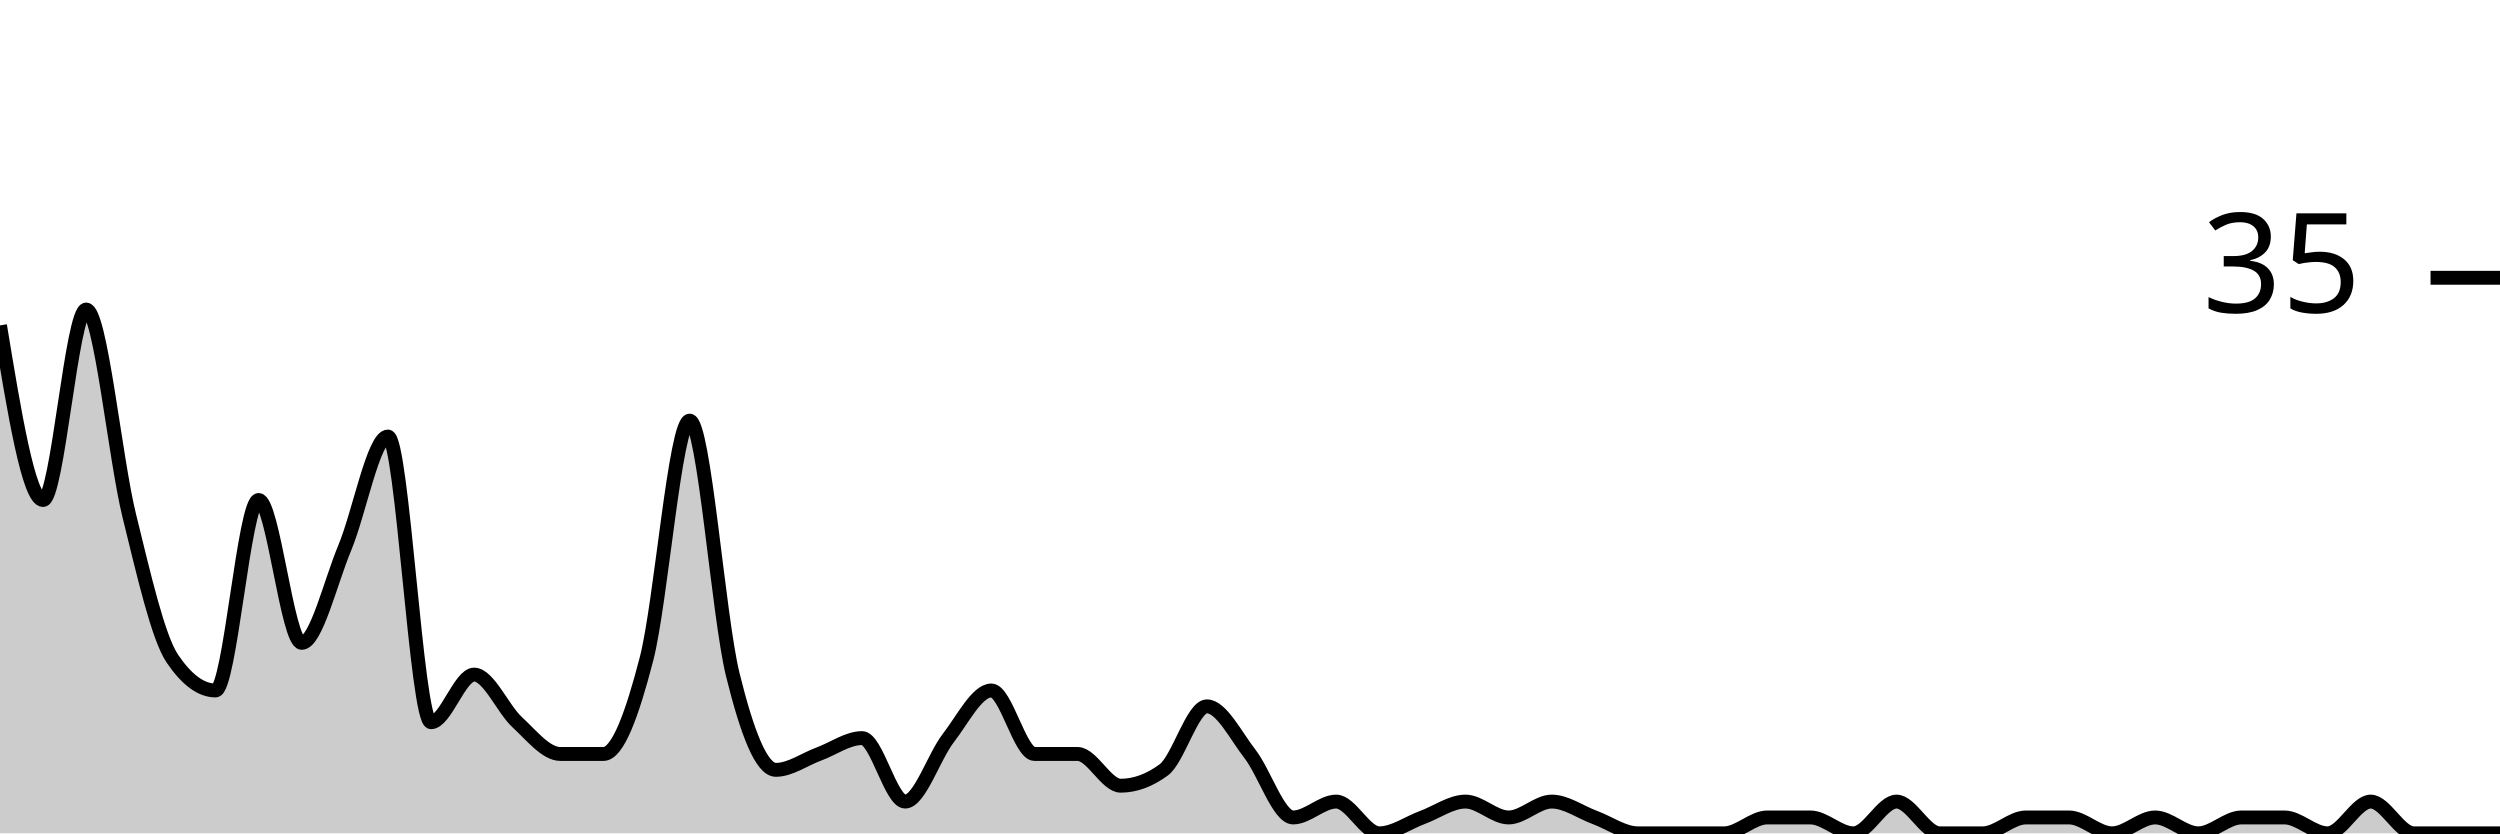
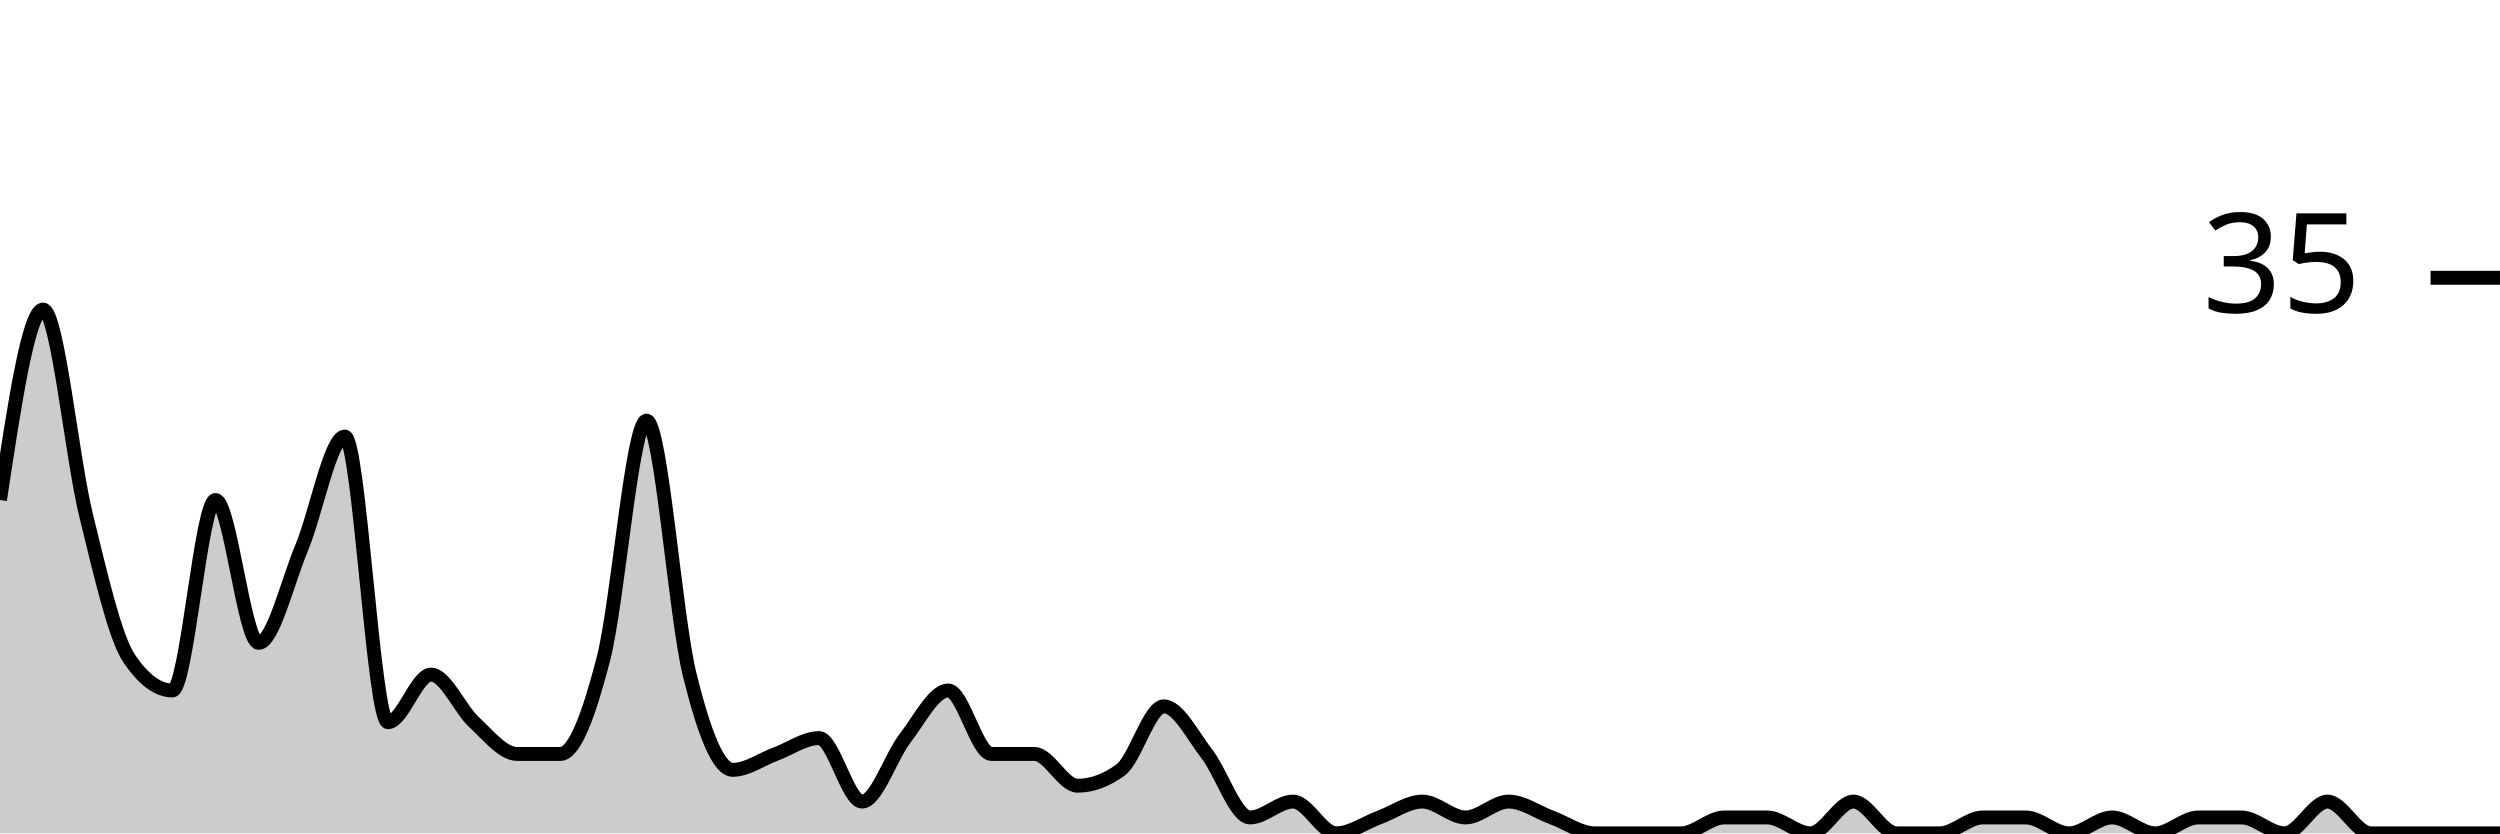
<svg xmlns="http://www.w3.org/2000/svg" viewBox="0 0 180 60">
  <g transform="translate(0,20)">
-     <path class="area" fill="rgba(0, 0, 0, 0.2)" d="M0,3.429C1.034,9.714,2.069,16,3.103,16C4.138,16,5.172,2.286,6.207,2.286C7.241,2.286,8.276,12.952,9.31,17.143C10.345,21.333,11.379,25.905,12.414,27.429C13.448,28.952,14.483,29.714,15.517,29.714C16.552,29.714,17.586,16,18.621,16C19.655,16,20.69,26.286,21.724,26.286C22.759,26.286,23.793,21.905,24.828,19.429C25.862,16.952,26.897,11.429,27.931,11.429C28.966,11.429,30,32,31.034,32C32.069,32,33.103,28.571,34.138,28.571C35.172,28.571,36.207,31.048,37.241,32C38.276,32.952,39.31,34.286,40.345,34.286C41.379,34.286,42.414,34.286,43.448,34.286C44.483,34.286,45.517,31.429,46.552,27.429C47.586,23.429,48.621,10.286,49.655,10.286C50.69,10.286,51.724,24.381,52.759,28.571C53.793,32.762,54.828,35.429,55.862,35.429C56.897,35.429,57.931,34.667,58.966,34.286C60,33.905,61.034,33.143,62.069,33.143C63.103,33.143,64.138,37.714,65.172,37.714C66.207,37.714,67.241,34.476,68.276,33.143C69.31,31.81,70.345,29.714,71.379,29.714C72.414,29.714,73.448,34.286,74.483,34.286C75.517,34.286,76.552,34.286,77.586,34.286C78.621,34.286,79.655,36.571,80.69,36.571C81.724,36.571,82.759,36.19,83.793,35.429C84.828,34.667,85.862,30.857,86.897,30.857C87.931,30.857,88.966,32.952,90,34.286C91.034,35.619,92.069,38.857,93.103,38.857C94.138,38.857,95.172,37.714,96.207,37.714C97.241,37.714,98.276,40,99.31,40C100.345,40,101.379,39.238,102.414,38.857C103.448,38.476,104.483,37.714,105.517,37.714C106.552,37.714,107.586,38.857,108.621,38.857C109.655,38.857,110.69,37.714,111.724,37.714C112.759,37.714,113.793,38.476,114.828,38.857C115.862,39.238,116.897,40,117.931,40C118.966,40,120,40,121.034,40C122.069,40,123.103,40,124.138,40C125.172,40,126.207,38.857,127.241,38.857C128.276,38.857,129.31,38.857,130.345,38.857C131.379,38.857,132.414,40,133.448,40C134.483,40,135.517,37.714,136.552,37.714C137.586,37.714,138.621,40,139.655,40C140.69,40,141.724,40,142.759,40C143.793,40,144.828,38.857,145.862,38.857C146.897,38.857,147.931,38.857,148.966,38.857C150,38.857,151.034,40,152.069,40C153.103,40,154.138,38.857,155.172,38.857C156.207,38.857,157.241,40,158.276,40C159.31,40,160.345,38.857,161.379,38.857C162.414,38.857,163.448,38.857,164.483,38.857C165.517,38.857,166.552,40,167.586,40C168.621,40,169.655,37.714,170.69,37.714C171.724,37.714,172.759,40,173.793,40C174.828,40,175.862,40,176.897,40C177.931,40,178.966,40,180,40L180,40C178.966,40,177.931,40,176.897,40C175.862,40,174.828,40,173.793,40C172.759,40,171.724,40,170.69,40C169.655,40,168.621,40,167.586,40C166.552,40,165.517,40,164.483,40C163.448,40,162.414,40,161.379,40C160.345,40,159.31,40,158.276,40C157.241,40,156.207,40,155.172,40C154.138,40,153.103,40,152.069,40C151.034,40,150,40,148.966,40C147.931,40,146.897,40,145.862,40C144.828,40,143.793,40,142.759,40C141.724,40,140.69,40,139.655,40C138.621,40,137.586,40,136.552,40C135.517,40,134.483,40,133.448,40C132.414,40,131.379,40,130.345,40C129.31,40,128.276,40,127.241,40C126.207,40,125.172,40,124.138,40C123.103,40,122.069,40,121.034,40C120,40,118.966,40,117.931,40C116.897,40,115.862,40,114.828,40C113.793,40,112.759,40,111.724,40C110.69,40,109.655,40,108.621,40C107.586,40,106.552,40,105.517,40C104.483,40,103.448,40,102.414,40C101.379,40,100.345,40,99.31,40C98.276,40,97.241,40,96.207,40C95.172,40,94.138,40,93.103,40C92.069,40,91.034,40,90,40C88.966,40,87.931,40,86.897,40C85.862,40,84.828,40,83.793,40C82.759,40,81.724,40,80.69,40C79.655,40,78.621,40,77.586,40C76.552,40,75.517,40,74.483,40C73.448,40,72.414,40,71.379,40C70.345,40,69.31,40,68.276,40C67.241,40,66.207,40,65.172,40C64.138,40,63.103,40,62.069,40C61.034,40,60,40,58.966,40C57.931,40,56.897,40,55.862,40C54.828,40,53.793,40,52.759,40C51.724,40,50.69,40,49.655,40C48.621,40,47.586,40,46.552,40C45.517,40,44.483,40,43.448,40C42.414,40,41.379,40,40.345,40C39.31,40,38.276,40,37.241,40C36.207,40,35.172,40,34.138,40C33.103,40,32.069,40,31.034,40C30,40,28.966,40,27.931,40C26.897,40,25.862,40,24.828,40C23.793,40,22.759,40,21.724,40C20.69,40,19.655,40,18.621,40C17.586,40,16.552,40,15.517,40C14.483,40,13.448,40,12.414,40C11.379,40,10.345,40,9.31,40C8.276,40,7.241,40,6.207,40C5.172,40,4.138,40,3.103,40C2.069,40,1.034,40,0,40Z" />
-     <path class="line" stroke="black" fill="none" d="M0,3.429C1.034,9.714,2.069,16,3.103,16C4.138,16,5.172,2.286,6.207,2.286C7.241,2.286,8.276,12.952,9.31,17.143C10.345,21.333,11.379,25.905,12.414,27.429C13.448,28.952,14.483,29.714,15.517,29.714C16.552,29.714,17.586,16,18.621,16C19.655,16,20.69,26.286,21.724,26.286C22.759,26.286,23.793,21.905,24.828,19.429C25.862,16.952,26.897,11.429,27.931,11.429C28.966,11.429,30,32,31.034,32C32.069,32,33.103,28.571,34.138,28.571C35.172,28.571,36.207,31.048,37.241,32C38.276,32.952,39.31,34.286,40.345,34.286C41.379,34.286,42.414,34.286,43.448,34.286C44.483,34.286,45.517,31.429,46.552,27.429C47.586,23.429,48.621,10.286,49.655,10.286C50.69,10.286,51.724,24.381,52.759,28.571C53.793,32.762,54.828,35.429,55.862,35.429C56.897,35.429,57.931,34.667,58.966,34.286C60,33.905,61.034,33.143,62.069,33.143C63.103,33.143,64.138,37.714,65.172,37.714C66.207,37.714,67.241,34.476,68.276,33.143C69.31,31.81,70.345,29.714,71.379,29.714C72.414,29.714,73.448,34.286,74.483,34.286C75.517,34.286,76.552,34.286,77.586,34.286C78.621,34.286,79.655,36.571,80.69,36.571C81.724,36.571,82.759,36.19,83.793,35.429C84.828,34.667,85.862,30.857,86.897,30.857C87.931,30.857,88.966,32.952,90,34.286C91.034,35.619,92.069,38.857,93.103,38.857C94.138,38.857,95.172,37.714,96.207,37.714C97.241,37.714,98.276,40,99.31,40C100.345,40,101.379,39.238,102.414,38.857C103.448,38.476,104.483,37.714,105.517,37.714C106.552,37.714,107.586,38.857,108.621,38.857C109.655,38.857,110.69,37.714,111.724,37.714C112.759,37.714,113.793,38.476,114.828,38.857C115.862,39.238,116.897,40,117.931,40C118.966,40,120,40,121.034,40C122.069,40,123.103,40,124.138,40C125.172,40,126.207,38.857,127.241,38.857C128.276,38.857,129.31,38.857,130.345,38.857C131.379,38.857,132.414,40,133.448,40C134.483,40,135.517,37.714,136.552,37.714C137.586,37.714,138.621,40,139.655,40C140.69,40,141.724,40,142.759,40C143.793,40,144.828,38.857,145.862,38.857C146.897,38.857,147.931,38.857,148.966,38.857C150,38.857,151.034,40,152.069,40C153.103,40,154.138,38.857,155.172,38.857C156.207,38.857,157.241,40,158.276,40C159.31,40,160.345,38.857,161.379,38.857C162.414,38.857,163.448,38.857,164.483,38.857C165.517,38.857,166.552,40,167.586,40C168.621,40,169.655,37.714,170.69,37.714C171.724,37.714,172.759,40,173.793,40C174.828,40,175.862,40,176.897,40C177.931,40,178.966,40,180,40" />
+     <path class="area" fill="rgba(0, 0, 0, 0.2)" d="M0,16C1.034,9.143,2.069,2.286,3.103,2.286C4.138,2.286,5.172,12.952,6.207,17.143C7.241,21.333,8.276,25.905,9.31,27.429C10.345,28.952,11.379,29.714,12.414,29.714C13.448,29.714,14.483,16,15.517,16C16.552,16,17.586,26.286,18.621,26.286C19.655,26.286,20.69,21.905,21.724,19.429C22.759,16.952,23.793,11.429,24.828,11.429C25.862,11.429,26.897,32,27.931,32C28.966,32,30,28.571,31.034,28.571C32.069,28.571,33.103,31.048,34.138,32C35.172,32.952,36.207,34.286,37.241,34.286C38.276,34.286,39.31,34.286,40.345,34.286C41.379,34.286,42.414,31.429,43.448,27.429C44.483,23.429,45.517,10.286,46.552,10.286C47.586,10.286,48.621,24.381,49.655,28.571C50.69,32.762,51.724,35.429,52.759,35.429C53.793,35.429,54.828,34.667,55.862,34.286C56.897,33.905,57.931,33.143,58.966,33.143C60,33.143,61.034,37.714,62.069,37.714C63.103,37.714,64.138,34.476,65.172,33.143C66.207,31.81,67.241,29.714,68.276,29.714C69.31,29.714,70.345,34.286,71.379,34.286C72.414,34.286,73.448,34.286,74.483,34.286C75.517,34.286,76.552,36.571,77.586,36.571C78.621,36.571,79.655,36.19,80.69,35.429C81.724,34.667,82.759,30.857,83.793,30.857C84.828,30.857,85.862,32.952,86.897,34.286C87.931,35.619,88.966,38.857,90,38.857C91.034,38.857,92.069,37.714,93.103,37.714C94.138,37.714,95.172,40,96.207,40C97.241,40,98.276,39.238,99.31,38.857C100.345,38.476,101.379,37.714,102.414,37.714C103.448,37.714,104.483,38.857,105.517,38.857C106.552,38.857,107.586,37.714,108.621,37.714C109.655,37.714,110.69,38.476,111.724,38.857C112.759,39.238,113.793,40,114.828,40C115.862,40,116.897,40,117.931,40C118.966,40,120,40,121.034,40C122.069,40,123.103,38.857,124.138,38.857C125.172,38.857,126.207,38.857,127.241,38.857C128.276,38.857,129.31,40,130.345,40C131.379,40,132.414,37.714,133.448,37.714C134.483,37.714,135.517,40,136.552,40C137.586,40,138.621,40,139.655,40C140.69,40,141.724,38.857,142.759,38.857C143.793,38.857,144.828,38.857,145.862,38.857C146.897,38.857,147.931,40,148.966,40C150,40,151.034,38.857,152.069,38.857C153.103,38.857,154.138,40,155.172,40C156.207,40,157.241,38.857,158.276,38.857C159.31,38.857,160.345,38.857,161.379,38.857C162.414,38.857,163.448,40,164.483,40C165.517,40,166.552,37.714,167.586,37.714C168.621,37.714,169.655,40,170.69,40C171.724,40,172.759,40,173.793,40C174.828,40,175.862,40,176.897,40C177.931,40,178.966,40,180,40L180,40C178.966,40,177.931,40,176.897,40C175.862,40,174.828,40,173.793,40C172.759,40,171.724,40,170.69,40C169.655,40,168.621,40,167.586,40C166.552,40,165.517,40,164.483,40C163.448,40,162.414,40,161.379,40C160.345,40,159.31,40,158.276,40C157.241,40,156.207,40,155.172,40C154.138,40,153.103,40,152.069,40C151.034,40,150,40,148.966,40C147.931,40,146.897,40,145.862,40C144.828,40,143.793,40,142.759,40C141.724,40,140.69,40,139.655,40C138.621,40,137.586,40,136.552,40C135.517,40,134.483,40,133.448,40C132.414,40,131.379,40,130.345,40C129.31,40,128.276,40,127.241,40C126.207,40,125.172,40,124.138,40C123.103,40,122.069,40,121.034,40C120,40,118.966,40,117.931,40C116.897,40,115.862,40,114.828,40C113.793,40,112.759,40,111.724,40C110.69,40,109.655,40,108.621,40C107.586,40,106.552,40,105.517,40C104.483,40,103.448,40,102.414,40C101.379,40,100.345,40,99.31,40C98.276,40,97.241,40,96.207,40C95.172,40,94.138,40,93.103,40C92.069,40,91.034,40,90,40C88.966,40,87.931,40,86.897,40C85.862,40,84.828,40,83.793,40C82.759,40,81.724,40,80.69,40C79.655,40,78.621,40,77.586,40C76.552,40,75.517,40,74.483,40C73.448,40,72.414,40,71.379,40C70.345,40,69.31,40,68.276,40C67.241,40,66.207,40,65.172,40C64.138,40,63.103,40,62.069,40C61.034,40,60,40,58.966,40C57.931,40,56.897,40,55.862,40C54.828,40,53.793,40,52.759,40C51.724,40,50.69,40,49.655,40C48.621,40,47.586,40,46.552,40C45.517,40,44.483,40,43.448,40C42.414,40,41.379,40,40.345,40C39.31,40,38.276,40,37.241,40C36.207,40,35.172,40,34.138,40C33.103,40,32.069,40,31.034,40C30,40,28.966,40,27.931,40C26.897,40,25.862,40,24.828,40C23.793,40,22.759,40,21.724,40C20.69,40,19.655,40,18.621,40C17.586,40,16.552,40,15.517,40C14.483,40,13.448,40,12.414,40C11.379,40,10.345,40,9.31,40C8.276,40,7.241,40,6.207,40C5.172,40,4.138,40,3.103,40C2.069,40,1.034,40,0,40Z" />
+     <path class="line" stroke="black" fill="none" d="M0,16C1.034,9.143,2.069,2.286,3.103,2.286C4.138,2.286,5.172,12.952,6.207,17.143C7.241,21.333,8.276,25.905,9.31,27.429C10.345,28.952,11.379,29.714,12.414,29.714C13.448,29.714,14.483,16,15.517,16C16.552,16,17.586,26.286,18.621,26.286C19.655,26.286,20.69,21.905,21.724,19.429C22.759,16.952,23.793,11.429,24.828,11.429C25.862,11.429,26.897,32,27.931,32C28.966,32,30,28.571,31.034,28.571C32.069,28.571,33.103,31.048,34.138,32C35.172,32.952,36.207,34.286,37.241,34.286C38.276,34.286,39.31,34.286,40.345,34.286C41.379,34.286,42.414,31.429,43.448,27.429C44.483,23.429,45.517,10.286,46.552,10.286C47.586,10.286,48.621,24.381,49.655,28.571C50.69,32.762,51.724,35.429,52.759,35.429C53.793,35.429,54.828,34.667,55.862,34.286C56.897,33.905,57.931,33.143,58.966,33.143C60,33.143,61.034,37.714,62.069,37.714C63.103,37.714,64.138,34.476,65.172,33.143C66.207,31.81,67.241,29.714,68.276,29.714C69.31,29.714,70.345,34.286,71.379,34.286C72.414,34.286,73.448,34.286,74.483,34.286C75.517,34.286,76.552,36.571,77.586,36.571C78.621,36.571,79.655,36.19,80.69,35.429C81.724,34.667,82.759,30.857,83.793,30.857C84.828,30.857,85.862,32.952,86.897,34.286C87.931,35.619,88.966,38.857,90,38.857C91.034,38.857,92.069,37.714,93.103,37.714C94.138,37.714,95.172,40,96.207,40C97.241,40,98.276,39.238,99.31,38.857C100.345,38.476,101.379,37.714,102.414,37.714C103.448,37.714,104.483,38.857,105.517,38.857C106.552,38.857,107.586,37.714,108.621,37.714C109.655,37.714,110.69,38.476,111.724,38.857C112.759,39.238,113.793,40,114.828,40C115.862,40,116.897,40,117.931,40C118.966,40,120,40,121.034,40C122.069,40,123.103,38.857,124.138,38.857C125.172,38.857,126.207,38.857,127.241,38.857C128.276,38.857,129.31,40,130.345,40C131.379,40,132.414,37.714,133.448,37.714C134.483,37.714,135.517,40,136.552,40C137.586,40,138.621,40,139.655,40C140.69,40,141.724,38.857,142.759,38.857C143.793,38.857,144.828,38.857,145.862,38.857C146.897,38.857,147.931,40,148.966,40C150,40,151.034,38.857,152.069,38.857C153.103,38.857,154.138,40,155.172,40C156.207,40,157.241,38.857,158.276,38.857C159.31,38.857,160.345,38.857,161.379,38.857C162.414,38.857,163.448,40,164.483,40C165.517,40,166.552,37.714,167.586,37.714C168.621,37.714,169.655,40,170.69,40C171.724,40,172.759,40,173.793,40C174.828,40,175.862,40,176.897,40C177.931,40,178.966,40,180,40" />
    <path class="axis-ceiling" stroke-width="1" stroke="black" fill="none" d="M175,0L180,0" />
    <text class="axis-ceiling-label" font-family="sans-serif" text-anchor="end" font-size="10px" x="170" y="2.5">35</text>
  </g>
</svg>
